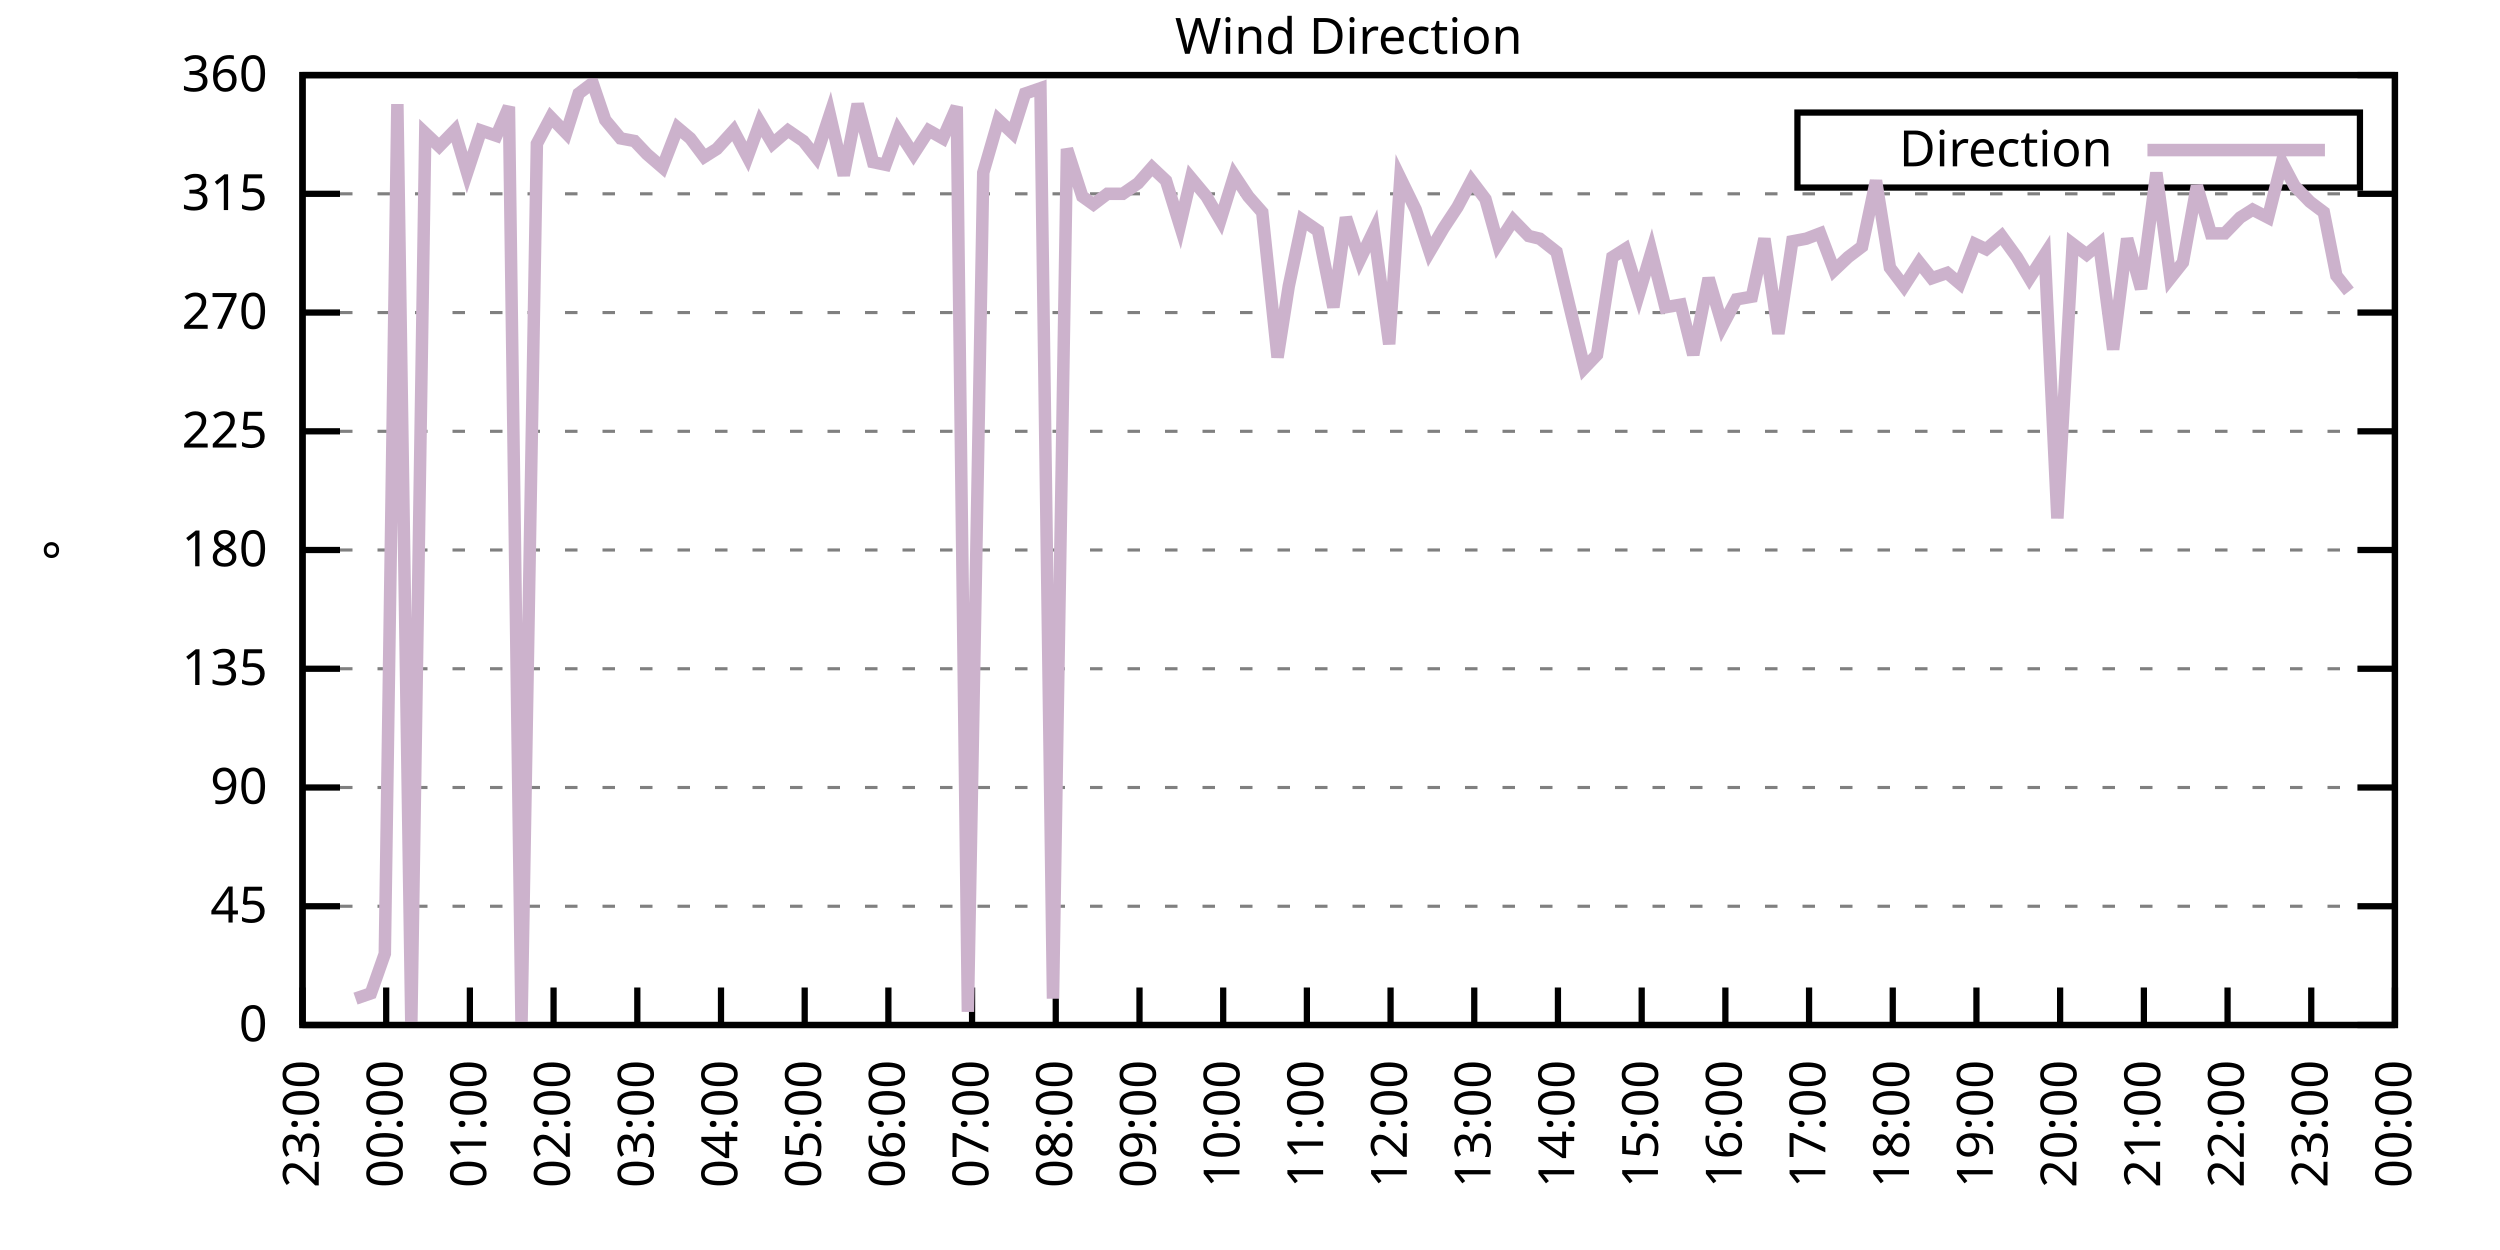
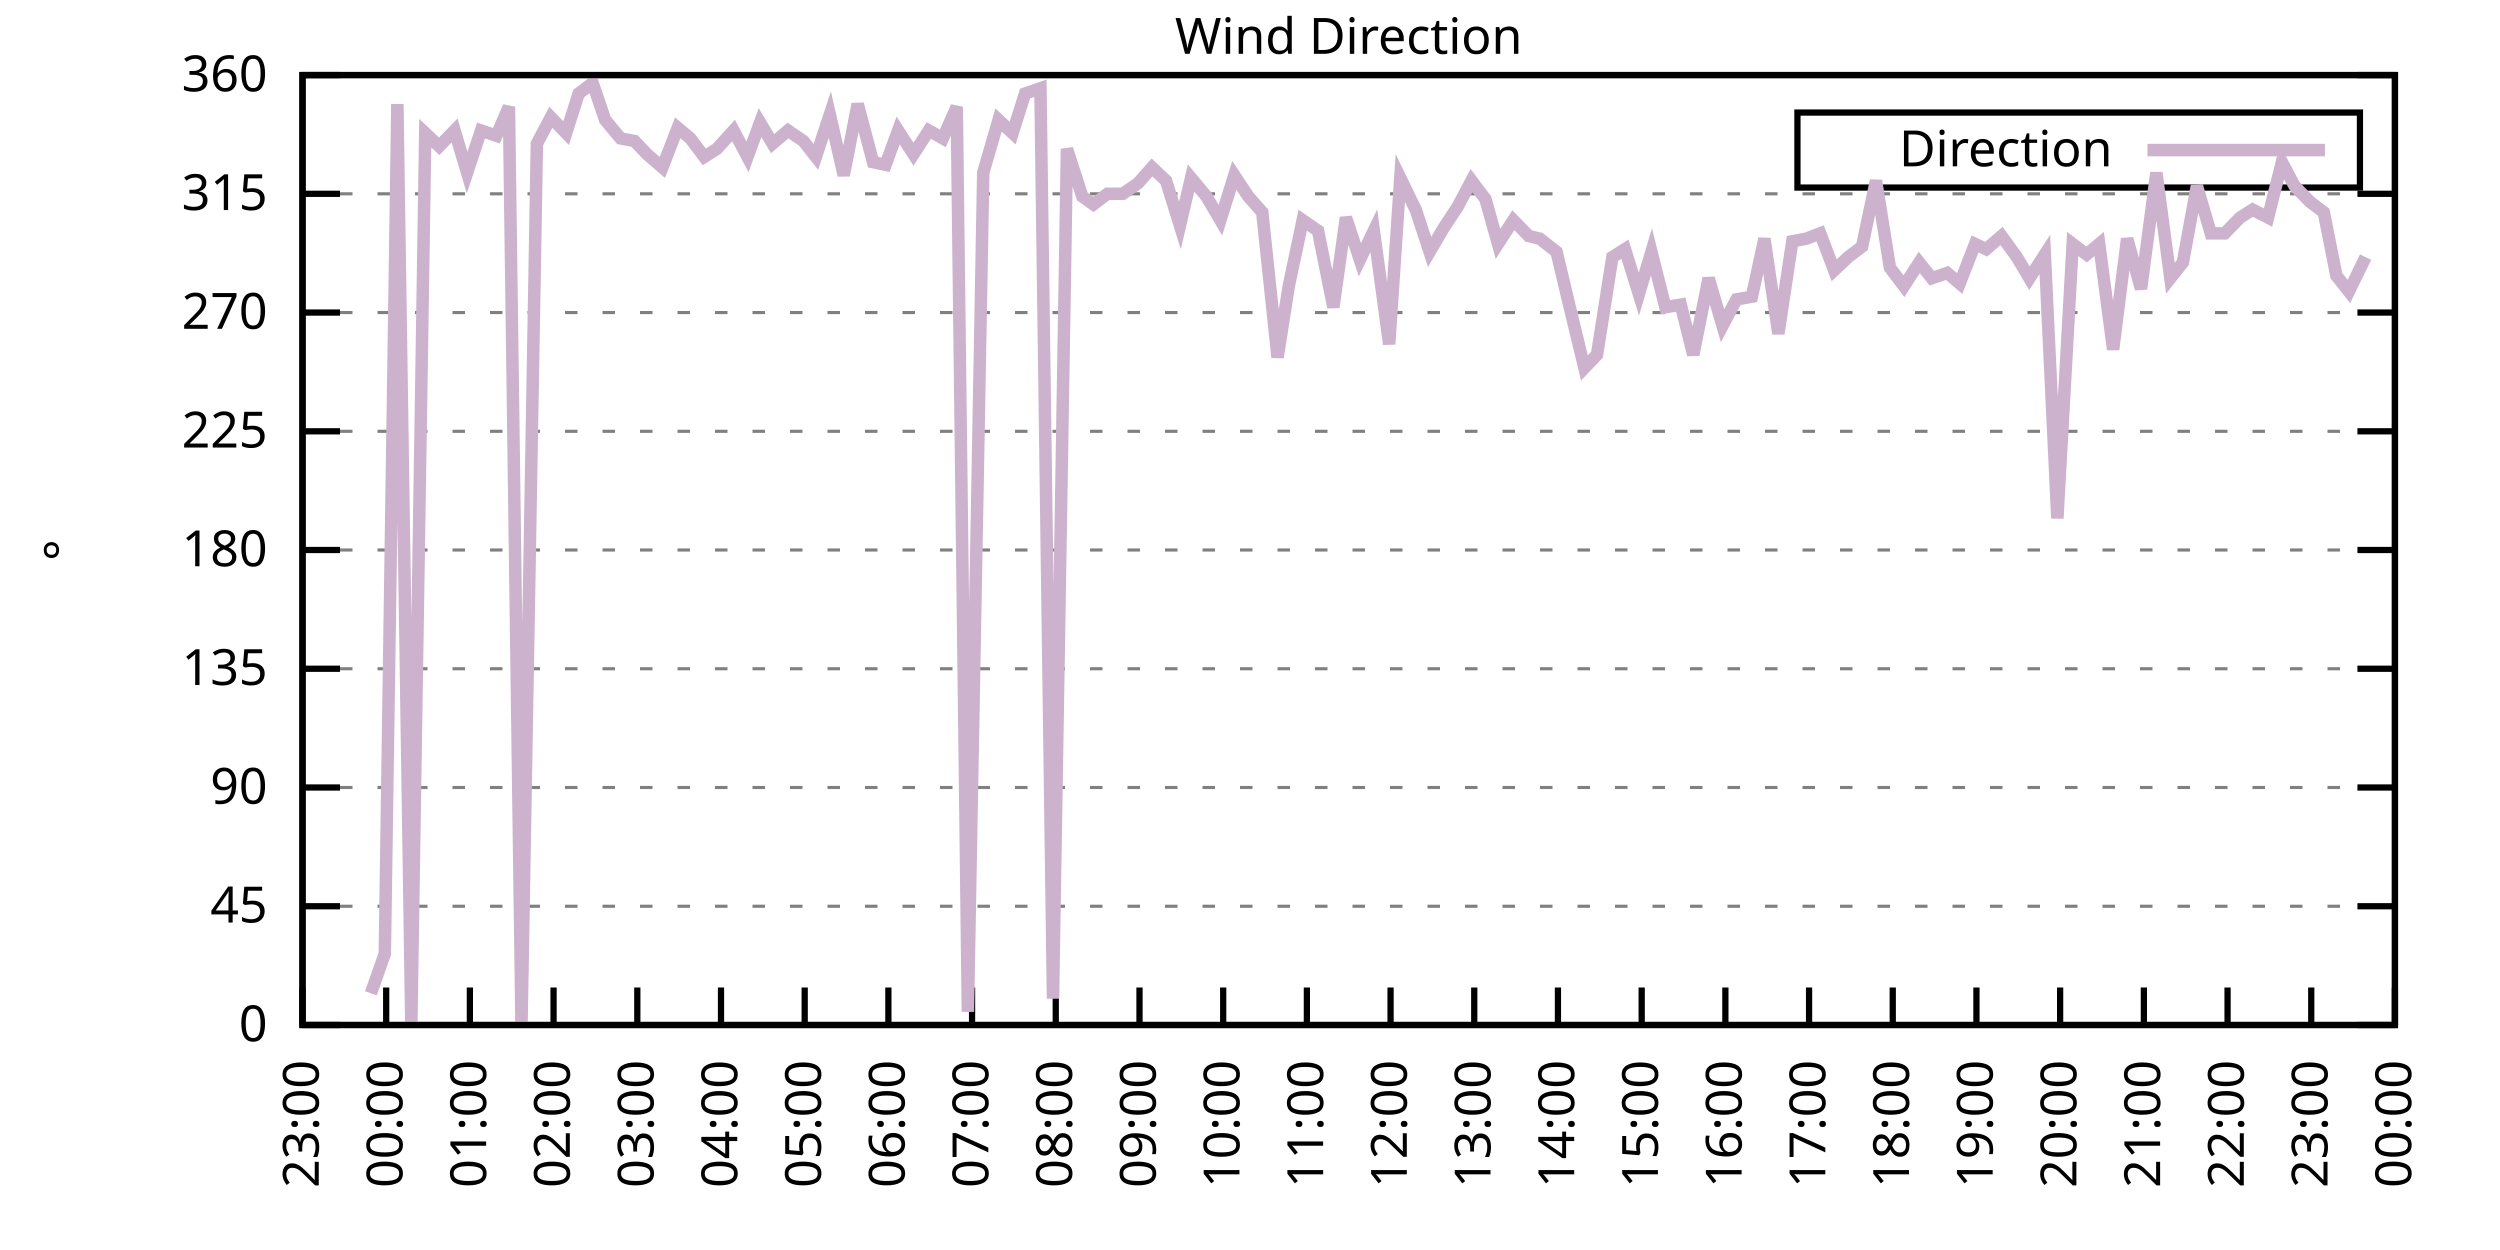
<svg xmlns="http://www.w3.org/2000/svg" xmlns:xlink="http://www.w3.org/1999/xlink" width="400" height="200" viewBox="0 0 400 200">
  <g id="gnuplot_canvas">
    <rect x="0" y="0" width="400" height="200" fill="none" />
    <defs>
      <circle id="gpDot" r="0.5" stroke-width="0.5" stroke="currentColor" />
      <path id="gpPt0" stroke-width="0.333" stroke="currentColor" d="M-1,0 h2 M0,-1 v2" />
      <path id="gpPt1" stroke-width="0.333" stroke="currentColor" d="M-1,-1 L1,1 M1,-1 L-1,1" />
      <path id="gpPt2" stroke-width="0.333" stroke="currentColor" d="M-1,0 L1,0 M0,-1 L0,1 M-1,-1 L1,1 M-1,1 L1,-1" />
      <rect id="gpPt3" stroke-width="0.333" stroke="currentColor" x="-1" y="-1" width="2" height="2" />
      <rect id="gpPt4" stroke-width="0.333" stroke="currentColor" fill="currentColor" x="-1" y="-1" width="2" height="2" />
      <circle id="gpPt5" stroke-width="0.333" stroke="currentColor" cx="0" cy="0" r="1" />
      <use xlink:href="#gpPt5" id="gpPt6" fill="currentColor" stroke="none" />
      <path id="gpPt7" stroke-width="0.333" stroke="currentColor" d="M0,-1.33 L-1.33,0.67 L1.33,0.67 z" />
      <use xlink:href="#gpPt7" id="gpPt8" fill="currentColor" stroke="none" />
      <use xlink:href="#gpPt7" id="gpPt9" stroke="currentColor" transform="rotate(180)" />
      <use xlink:href="#gpPt9" id="gpPt10" fill="currentColor" stroke="none" />
      <use xlink:href="#gpPt3" id="gpPt11" stroke="currentColor" transform="rotate(45)" />
      <use xlink:href="#gpPt11" id="gpPt12" fill="currentColor" stroke="none" />
      <path id="gpPt13" stroke-width="0.333" stroke="currentColor" d="M0,1.330 L1.265,0.411 L0.782,-1.067 L-0.782,-1.076 L-1.265,0.411 z" />
      <use xlink:href="#gpPt13" id="gpPt14" fill="currentColor" stroke="none" />
      <filter id="textbox" filterUnits="objectBoundingBox" x="0" y="0" height="1" width="1">
        <feFlood flood-color="white" flood-opacity="1" result="bgnd" />
        <feComposite in="SourceGraphic" in2="bgnd" operator="atop" />
      </filter>
      <filter id="greybox" filterUnits="objectBoundingBox" x="0" y="0" height="1" width="1">
        <feFlood flood-color="lightgrey" flood-opacity="1" result="grey" />
        <feComposite in="SourceGraphic" in2="grey" operator="atop" />
      </filter>
    </defs>
    <g fill="none" color="white" stroke="currentColor" stroke-width="1.00" stroke-linecap="butt" stroke-linejoin="miter">
</g>
    <g fill="none" color="black" stroke="currentColor" stroke-width="1.00" stroke-linecap="butt" stroke-linejoin="miter">
      <g stroke="none" shape-rendering="crispEdges">
        <polygon fill="rgb(255, 255, 255)" points="48.40,164.00 383.18,164.00 383.18,12.02 48.40,12.02 " />
      </g>
    </g>
    <g fill="none" color="black" stroke="currentColor" stroke-width="1.00" stroke-linecap="butt" stroke-linejoin="miter">
</g>
    <g fill="none" color="black" stroke="black" stroke-width="0.50" stroke-linecap="butt" stroke-linejoin="miter">
</g>
    <g fill="none" color="gray" stroke="currentColor" stroke-width="0.50" stroke-linecap="butt" stroke-linejoin="miter">
      <path stroke="gray" stroke-dasharray="2,4" class="gridline" d="M48.40,164.00 L383.19,164.00  " />
    </g>
    <g fill="none" color="gray" stroke="gray" stroke-width="1.00" stroke-linecap="butt" stroke-linejoin="miter">
</g>
    <g fill="none" color="black" stroke="currentColor" stroke-width="1.00" stroke-linecap="butt" stroke-linejoin="miter">
      <path stroke="black" d="M48.40,164.00 L54.40,164.00 M383.19,164.00 L377.19,164.00  " />
      <g transform="translate(42.80,166.60)" stroke="none" fill="black" font-family="Sans" font-size="8.00" text-anchor="end">
        <text>
          <tspan font-family="Sans"> 0</tspan>
        </text>
      </g>
    </g>
    <g fill="none" color="black" stroke="currentColor" stroke-width="1.00" stroke-linecap="butt" stroke-linejoin="miter">
</g>
    <g fill="none" color="black" stroke="black" stroke-width="0.50" stroke-linecap="butt" stroke-linejoin="miter">
</g>
    <g fill="none" color="gray" stroke="currentColor" stroke-width="0.50" stroke-linecap="butt" stroke-linejoin="miter">
      <path stroke="gray" stroke-dasharray="2,4" class="gridline" d="M48.40,145.00 L383.19,145.00  " />
    </g>
    <g fill="none" color="gray" stroke="gray" stroke-width="1.00" stroke-linecap="butt" stroke-linejoin="miter">
</g>
    <g fill="none" color="black" stroke="currentColor" stroke-width="1.00" stroke-linecap="butt" stroke-linejoin="miter">
      <path stroke="black" d="M48.40,145.00 L54.40,145.00 M383.19,145.00 L377.19,145.00  " />
      <g transform="translate(42.80,147.60)" stroke="none" fill="black" font-family="Sans" font-size="8.00" text-anchor="end">
        <text>
          <tspan font-family="Sans"> 45</tspan>
        </text>
      </g>
    </g>
    <g fill="none" color="black" stroke="currentColor" stroke-width="1.00" stroke-linecap="butt" stroke-linejoin="miter">
</g>
    <g fill="none" color="black" stroke="black" stroke-width="0.50" stroke-linecap="butt" stroke-linejoin="miter">
</g>
    <g fill="none" color="gray" stroke="currentColor" stroke-width="0.50" stroke-linecap="butt" stroke-linejoin="miter">
      <path stroke="gray" stroke-dasharray="2,4" class="gridline" d="M48.40,126.00 L383.19,126.00  " />
    </g>
    <g fill="none" color="gray" stroke="gray" stroke-width="1.00" stroke-linecap="butt" stroke-linejoin="miter">
</g>
    <g fill="none" color="black" stroke="currentColor" stroke-width="1.00" stroke-linecap="butt" stroke-linejoin="miter">
      <path stroke="black" d="M48.40,126.00 L54.40,126.00 M383.19,126.00 L377.19,126.00  " />
      <g transform="translate(42.80,128.60)" stroke="none" fill="black" font-family="Sans" font-size="8.00" text-anchor="end">
        <text>
          <tspan font-family="Sans"> 90</tspan>
        </text>
      </g>
    </g>
    <g fill="none" color="black" stroke="currentColor" stroke-width="1.00" stroke-linecap="butt" stroke-linejoin="miter">
</g>
    <g fill="none" color="black" stroke="black" stroke-width="0.50" stroke-linecap="butt" stroke-linejoin="miter">
</g>
    <g fill="none" color="gray" stroke="currentColor" stroke-width="0.50" stroke-linecap="butt" stroke-linejoin="miter">
      <path stroke="gray" stroke-dasharray="2,4" class="gridline" d="M48.40,107.00 L383.19,107.00  " />
    </g>
    <g fill="none" color="gray" stroke="gray" stroke-width="1.00" stroke-linecap="butt" stroke-linejoin="miter">
</g>
    <g fill="none" color="black" stroke="currentColor" stroke-width="1.00" stroke-linecap="butt" stroke-linejoin="miter">
      <path stroke="black" d="M48.40,107.00 L54.40,107.00 M383.19,107.00 L377.19,107.00  " />
      <g transform="translate(42.80,109.60)" stroke="none" fill="black" font-family="Sans" font-size="8.00" text-anchor="end">
        <text>
          <tspan font-family="Sans"> 135</tspan>
        </text>
      </g>
    </g>
    <g fill="none" color="black" stroke="currentColor" stroke-width="1.00" stroke-linecap="butt" stroke-linejoin="miter">
</g>
    <g fill="none" color="black" stroke="black" stroke-width="0.50" stroke-linecap="butt" stroke-linejoin="miter">
</g>
    <g fill="none" color="gray" stroke="currentColor" stroke-width="0.50" stroke-linecap="butt" stroke-linejoin="miter">
      <path stroke="gray" stroke-dasharray="2,4" class="gridline" d="M48.40,88.00 L383.19,88.00  " />
    </g>
    <g fill="none" color="gray" stroke="gray" stroke-width="1.00" stroke-linecap="butt" stroke-linejoin="miter">
</g>
    <g fill="none" color="black" stroke="currentColor" stroke-width="1.00" stroke-linecap="butt" stroke-linejoin="miter">
      <path stroke="black" d="M48.40,88.00 L54.40,88.00 M383.19,88.00 L377.19,88.00  " />
      <g transform="translate(42.80,90.60)" stroke="none" fill="black" font-family="Sans" font-size="8.00" text-anchor="end">
        <text>
          <tspan font-family="Sans"> 180</tspan>
        </text>
      </g>
    </g>
    <g fill="none" color="black" stroke="currentColor" stroke-width="1.00" stroke-linecap="butt" stroke-linejoin="miter">
</g>
    <g fill="none" color="black" stroke="black" stroke-width="0.50" stroke-linecap="butt" stroke-linejoin="miter">
</g>
    <g fill="none" color="gray" stroke="currentColor" stroke-width="0.50" stroke-linecap="butt" stroke-linejoin="miter">
      <path stroke="gray" stroke-dasharray="2,4" class="gridline" d="M48.40,69.01 L383.19,69.01  " />
    </g>
    <g fill="none" color="gray" stroke="gray" stroke-width="1.00" stroke-linecap="butt" stroke-linejoin="miter">
</g>
    <g fill="none" color="black" stroke="currentColor" stroke-width="1.00" stroke-linecap="butt" stroke-linejoin="miter">
      <path stroke="black" d="M48.40,69.01 L54.40,69.01 M383.19,69.01 L377.19,69.01  " />
      <g transform="translate(42.80,71.61)" stroke="none" fill="black" font-family="Sans" font-size="8.00" text-anchor="end">
        <text>
          <tspan font-family="Sans"> 225</tspan>
        </text>
      </g>
    </g>
    <g fill="none" color="black" stroke="currentColor" stroke-width="1.00" stroke-linecap="butt" stroke-linejoin="miter">
</g>
    <g fill="none" color="black" stroke="black" stroke-width="0.50" stroke-linecap="butt" stroke-linejoin="miter">
</g>
    <g fill="none" color="gray" stroke="currentColor" stroke-width="0.50" stroke-linecap="butt" stroke-linejoin="miter">
      <path stroke="gray" stroke-dasharray="2,4" class="gridline" d="M48.40,50.01 L383.19,50.01  " />
    </g>
    <g fill="none" color="gray" stroke="gray" stroke-width="1.00" stroke-linecap="butt" stroke-linejoin="miter">
</g>
    <g fill="none" color="black" stroke="currentColor" stroke-width="1.00" stroke-linecap="butt" stroke-linejoin="miter">
      <path stroke="black" d="M48.40,50.01 L54.40,50.01 M383.19,50.01 L377.19,50.01  " />
      <g transform="translate(42.80,52.61)" stroke="none" fill="black" font-family="Sans" font-size="8.00" text-anchor="end">
        <text>
          <tspan font-family="Sans"> 270</tspan>
        </text>
      </g>
    </g>
    <g fill="none" color="black" stroke="currentColor" stroke-width="1.00" stroke-linecap="butt" stroke-linejoin="miter">
</g>
    <g fill="none" color="black" stroke="black" stroke-width="0.50" stroke-linecap="butt" stroke-linejoin="miter">
</g>
    <g fill="none" color="gray" stroke="currentColor" stroke-width="0.50" stroke-linecap="butt" stroke-linejoin="miter">
      <path stroke="gray" stroke-dasharray="2,4" class="gridline" d="M48.40,31.01 L383.19,31.01  " />
    </g>
    <g fill="none" color="gray" stroke="gray" stroke-width="1.00" stroke-linecap="butt" stroke-linejoin="miter">
</g>
    <g fill="none" color="black" stroke="currentColor" stroke-width="1.00" stroke-linecap="butt" stroke-linejoin="miter">
      <path stroke="black" d="M48.40,31.01 L54.40,31.01 M383.19,31.01 L377.19,31.01  " />
      <g transform="translate(42.80,33.61)" stroke="none" fill="black" font-family="Sans" font-size="8.00" text-anchor="end">
        <text>
          <tspan font-family="Sans"> 315</tspan>
        </text>
      </g>
    </g>
    <g fill="none" color="black" stroke="currentColor" stroke-width="1.00" stroke-linecap="butt" stroke-linejoin="miter">
</g>
    <g fill="none" color="black" stroke="black" stroke-width="0.50" stroke-linecap="butt" stroke-linejoin="miter">
</g>
    <g fill="none" color="gray" stroke="currentColor" stroke-width="0.50" stroke-linecap="butt" stroke-linejoin="miter">
      <path stroke="gray" stroke-dasharray="2,4" class="gridline" d="M48.40,12.01 L383.19,12.01  " />
    </g>
    <g fill="none" color="gray" stroke="gray" stroke-width="1.00" stroke-linecap="butt" stroke-linejoin="miter">
</g>
    <g fill="none" color="black" stroke="currentColor" stroke-width="1.00" stroke-linecap="butt" stroke-linejoin="miter">
      <path stroke="black" d="M48.40,12.01 L54.40,12.01 M383.19,12.01 L377.19,12.01  " />
      <g transform="translate(42.80,14.61)" stroke="none" fill="black" font-family="Sans" font-size="8.00" text-anchor="end">
        <text>
          <tspan font-family="Sans"> 360</tspan>
        </text>
      </g>
    </g>
    <g fill="none" color="black" stroke="currentColor" stroke-width="1.00" stroke-linecap="butt" stroke-linejoin="miter">
      <path stroke="black" d="M48.40,164.00 L48.40,158.00  " />
      <g transform="translate(51.00,169.60) rotate(270.00)" stroke="none" fill="black" font-family="Sans" font-size="8.00" text-anchor="end">
        <text>
          <tspan font-family="Sans">23:00</tspan>
        </text>
      </g>
    </g>
    <g fill="none" color="black" stroke="currentColor" stroke-width="1.00" stroke-linecap="butt" stroke-linejoin="miter">
      <path stroke="black" d="M61.79,164.00 L61.79,158.00  " />
      <g transform="translate(64.39,169.60) rotate(270.00)" stroke="none" fill="black" font-family="Sans" font-size="8.00" text-anchor="end">
        <text>
          <tspan font-family="Sans">00:00</tspan>
        </text>
      </g>
    </g>
    <g fill="none" color="black" stroke="currentColor" stroke-width="1.00" stroke-linecap="butt" stroke-linejoin="miter">
      <path stroke="black" d="M75.18,164.00 L75.18,158.00  " />
      <g transform="translate(77.78,169.60) rotate(270.00)" stroke="none" fill="black" font-family="Sans" font-size="8.00" text-anchor="end">
        <text>
          <tspan font-family="Sans">01:00</tspan>
        </text>
      </g>
    </g>
    <g fill="none" color="black" stroke="currentColor" stroke-width="1.00" stroke-linecap="butt" stroke-linejoin="miter">
      <path stroke="black" d="M88.57,164.00 L88.57,158.00  " />
      <g transform="translate(91.17,169.60) rotate(270.00)" stroke="none" fill="black" font-family="Sans" font-size="8.00" text-anchor="end">
        <text>
          <tspan font-family="Sans">02:00</tspan>
        </text>
      </g>
    </g>
    <g fill="none" color="black" stroke="currentColor" stroke-width="1.00" stroke-linecap="butt" stroke-linejoin="miter">
      <path stroke="black" d="M101.97,164.00 L101.97,158.00  " />
      <g transform="translate(104.57,169.60) rotate(270.00)" stroke="none" fill="black" font-family="Sans" font-size="8.00" text-anchor="end">
        <text>
          <tspan font-family="Sans">03:00</tspan>
        </text>
      </g>
    </g>
    <g fill="none" color="black" stroke="currentColor" stroke-width="1.00" stroke-linecap="butt" stroke-linejoin="miter">
      <path stroke="black" d="M115.36,164.00 L115.36,158.00  " />
      <g transform="translate(117.96,169.60) rotate(270.00)" stroke="none" fill="black" font-family="Sans" font-size="8.00" text-anchor="end">
        <text>
          <tspan font-family="Sans">04:00</tspan>
        </text>
      </g>
    </g>
    <g fill="none" color="black" stroke="currentColor" stroke-width="1.00" stroke-linecap="butt" stroke-linejoin="miter">
      <path stroke="black" d="M128.75,164.00 L128.75,158.00  " />
      <g transform="translate(131.35,169.60) rotate(270.00)" stroke="none" fill="black" font-family="Sans" font-size="8.00" text-anchor="end">
        <text>
          <tspan font-family="Sans">05:00</tspan>
        </text>
      </g>
    </g>
    <g fill="none" color="black" stroke="currentColor" stroke-width="1.00" stroke-linecap="butt" stroke-linejoin="miter">
      <path stroke="black" d="M142.14,164.00 L142.14,158.00  " />
      <g transform="translate(144.74,169.60) rotate(270.00)" stroke="none" fill="black" font-family="Sans" font-size="8.00" text-anchor="end">
        <text>
          <tspan font-family="Sans">06:00</tspan>
        </text>
      </g>
    </g>
    <g fill="none" color="black" stroke="currentColor" stroke-width="1.00" stroke-linecap="butt" stroke-linejoin="miter">
      <path stroke="black" d="M155.53,164.00 L155.53,158.00  " />
      <g transform="translate(158.13,169.60) rotate(270.00)" stroke="none" fill="black" font-family="Sans" font-size="8.00" text-anchor="end">
        <text>
          <tspan font-family="Sans">07:00</tspan>
        </text>
      </g>
    </g>
    <g fill="none" color="black" stroke="currentColor" stroke-width="1.00" stroke-linecap="butt" stroke-linejoin="miter">
      <path stroke="black" d="M168.92,164.00 L168.92,158.00  " />
      <g transform="translate(171.52,169.60) rotate(270.00)" stroke="none" fill="black" font-family="Sans" font-size="8.00" text-anchor="end">
        <text>
          <tspan font-family="Sans">08:00</tspan>
        </text>
      </g>
    </g>
    <g fill="none" color="black" stroke="currentColor" stroke-width="1.00" stroke-linecap="butt" stroke-linejoin="miter">
      <path stroke="black" d="M182.32,164.00 L182.32,158.00  " />
      <g transform="translate(184.92,169.60) rotate(270.00)" stroke="none" fill="black" font-family="Sans" font-size="8.00" text-anchor="end">
        <text>
          <tspan font-family="Sans">09:00</tspan>
        </text>
      </g>
    </g>
    <g fill="none" color="black" stroke="currentColor" stroke-width="1.00" stroke-linecap="butt" stroke-linejoin="miter">
      <path stroke="black" d="M195.71,164.00 L195.71,158.00  " />
      <g transform="translate(198.31,169.60) rotate(270.00)" stroke="none" fill="black" font-family="Sans" font-size="8.00" text-anchor="end">
        <text>
          <tspan font-family="Sans">10:00</tspan>
        </text>
      </g>
    </g>
    <g fill="none" color="black" stroke="currentColor" stroke-width="1.00" stroke-linecap="butt" stroke-linejoin="miter">
      <path stroke="black" d="M209.10,164.00 L209.10,158.00  " />
      <g transform="translate(211.70,169.60) rotate(270.00)" stroke="none" fill="black" font-family="Sans" font-size="8.00" text-anchor="end">
        <text>
          <tspan font-family="Sans">11:00</tspan>
        </text>
      </g>
    </g>
    <g fill="none" color="black" stroke="currentColor" stroke-width="1.00" stroke-linecap="butt" stroke-linejoin="miter">
      <path stroke="black" d="M222.49,164.00 L222.49,158.00  " />
      <g transform="translate(225.09,169.60) rotate(270.00)" stroke="none" fill="black" font-family="Sans" font-size="8.00" text-anchor="end">
        <text>
          <tspan font-family="Sans">12:00</tspan>
        </text>
      </g>
    </g>
    <g fill="none" color="black" stroke="currentColor" stroke-width="1.00" stroke-linecap="butt" stroke-linejoin="miter">
      <path stroke="black" d="M235.88,164.00 L235.88,158.00  " />
      <g transform="translate(238.48,169.60) rotate(270.00)" stroke="none" fill="black" font-family="Sans" font-size="8.00" text-anchor="end">
        <text>
          <tspan font-family="Sans">13:00</tspan>
        </text>
      </g>
    </g>
    <g fill="none" color="black" stroke="currentColor" stroke-width="1.00" stroke-linecap="butt" stroke-linejoin="miter">
      <path stroke="black" d="M249.27,164.00 L249.27,158.00  " />
      <g transform="translate(251.87,169.60) rotate(270.00)" stroke="none" fill="black" font-family="Sans" font-size="8.00" text-anchor="end">
        <text>
          <tspan font-family="Sans">14:00</tspan>
        </text>
      </g>
    </g>
    <g fill="none" color="black" stroke="currentColor" stroke-width="1.00" stroke-linecap="butt" stroke-linejoin="miter">
      <path stroke="black" d="M262.67,164.00 L262.67,158.00  " />
      <g transform="translate(265.27,169.60) rotate(270.00)" stroke="none" fill="black" font-family="Sans" font-size="8.00" text-anchor="end">
        <text>
          <tspan font-family="Sans">15:00</tspan>
        </text>
      </g>
    </g>
    <g fill="none" color="black" stroke="currentColor" stroke-width="1.00" stroke-linecap="butt" stroke-linejoin="miter">
      <path stroke="black" d="M276.06,164.00 L276.06,158.00  " />
      <g transform="translate(278.66,169.60) rotate(270.00)" stroke="none" fill="black" font-family="Sans" font-size="8.00" text-anchor="end">
        <text>
          <tspan font-family="Sans">16:00</tspan>
        </text>
      </g>
    </g>
    <g fill="none" color="black" stroke="currentColor" stroke-width="1.00" stroke-linecap="butt" stroke-linejoin="miter">
      <path stroke="black" d="M289.45,164.00 L289.45,158.00  " />
      <g transform="translate(292.05,169.60) rotate(270.00)" stroke="none" fill="black" font-family="Sans" font-size="8.00" text-anchor="end">
        <text>
          <tspan font-family="Sans">17:00</tspan>
        </text>
      </g>
    </g>
    <g fill="none" color="black" stroke="currentColor" stroke-width="1.00" stroke-linecap="butt" stroke-linejoin="miter">
      <path stroke="black" d="M302.84,164.00 L302.84,158.00  " />
      <g transform="translate(305.44,169.60) rotate(270.00)" stroke="none" fill="black" font-family="Sans" font-size="8.00" text-anchor="end">
        <text>
          <tspan font-family="Sans">18:00</tspan>
        </text>
      </g>
    </g>
    <g fill="none" color="black" stroke="currentColor" stroke-width="1.00" stroke-linecap="butt" stroke-linejoin="miter">
      <path stroke="black" d="M316.23,164.00 L316.23,158.00  " />
      <g transform="translate(318.83,169.60) rotate(270.00)" stroke="none" fill="black" font-family="Sans" font-size="8.00" text-anchor="end">
        <text>
          <tspan font-family="Sans">19:00</tspan>
        </text>
      </g>
    </g>
    <g fill="none" color="black" stroke="currentColor" stroke-width="1.00" stroke-linecap="butt" stroke-linejoin="miter">
      <path stroke="black" d="M329.62,164.00 L329.62,158.00  " />
      <g transform="translate(332.22,169.60) rotate(270.00)" stroke="none" fill="black" font-family="Sans" font-size="8.00" text-anchor="end">
        <text>
          <tspan font-family="Sans">20:00</tspan>
        </text>
      </g>
    </g>
    <g fill="none" color="black" stroke="currentColor" stroke-width="1.00" stroke-linecap="butt" stroke-linejoin="miter">
      <path stroke="black" d="M343.02,164.00 L343.02,158.00  " />
      <g transform="translate(345.62,169.60) rotate(270.00)" stroke="none" fill="black" font-family="Sans" font-size="8.00" text-anchor="end">
        <text>
          <tspan font-family="Sans">21:00</tspan>
        </text>
      </g>
    </g>
    <g fill="none" color="black" stroke="currentColor" stroke-width="1.00" stroke-linecap="butt" stroke-linejoin="miter">
      <path stroke="black" d="M356.41,164.00 L356.41,158.00  " />
      <g transform="translate(359.01,169.60) rotate(270.00)" stroke="none" fill="black" font-family="Sans" font-size="8.00" text-anchor="end">
        <text>
          <tspan font-family="Sans">22:00</tspan>
        </text>
      </g>
    </g>
    <g fill="none" color="black" stroke="currentColor" stroke-width="1.00" stroke-linecap="butt" stroke-linejoin="miter">
      <path stroke="black" d="M369.80,164.00 L369.80,158.00  " />
      <g transform="translate(372.40,169.60) rotate(270.00)" stroke="none" fill="black" font-family="Sans" font-size="8.00" text-anchor="end">
        <text>
          <tspan font-family="Sans">23:00</tspan>
        </text>
      </g>
    </g>
    <g fill="none" color="black" stroke="currentColor" stroke-width="1.00" stroke-linecap="butt" stroke-linejoin="miter">
      <path stroke="black" d="M383.19,164.00 L383.19,158.00  " />
      <g transform="translate(385.79,169.60) rotate(270.00)" stroke="none" fill="black" font-family="Sans" font-size="8.00" text-anchor="end">
        <text>
          <tspan font-family="Sans">00:00</tspan>
        </text>
      </g>
    </g>
    <g fill="none" color="black" stroke="currentColor" stroke-width="1.00" stroke-linecap="butt" stroke-linejoin="miter">
</g>
    <g fill="none" color="black" stroke="currentColor" stroke-width="1.00" stroke-linecap="butt" stroke-linejoin="miter">
      <path stroke="black" d="M48.40,12.01 L48.40,164.00 L383.19,164.00 L383.19,12.01 L48.40,12.01 Z  " />
    </g>
    <g fill="none" color="black" stroke="currentColor" stroke-width="1.00" stroke-linecap="butt" stroke-linejoin="miter">
</g>
    <g fill="none" color="black" stroke="currentColor" stroke-width="1.00" stroke-linecap="butt" stroke-linejoin="miter">
      <path stroke="black" d="M287.59,30.01 L287.59,18.01 L377.59,18.01 L377.59,30.01 L287.59,30.01 Z  " />
    </g>
    <g id="Wind_direction_plot_1">
      <g fill="none" color="white" stroke="black" stroke-width="2.00" stroke-linecap="butt" stroke-linejoin="miter">
</g>
      <g fill="none" color="black" stroke="currentColor" stroke-width="2.00" stroke-linecap="butt" stroke-linejoin="miter">
        <g transform="translate(337.99,26.61)" stroke="none" fill="black" font-family="Sans" font-size="8.00" text-anchor="end">
          <text>
            <tspan font-family="Sans">Direction</tspan>
          </text>
        </g>
      </g>
      <g fill="none" color="black" stroke="currentColor" stroke-width="2.00" stroke-linecap="butt" stroke-linejoin="miter">
-         <path stroke="rgb(204, 178, 204)" d="M343.59,24.01 L371.99,24.01 M56.88,159.78 L59.34,158.93 L61.57,152.60 L63.58,16.65 L65.81,164.00 L68.04,21.30   L70.27,23.41 L72.73,20.88 L74.74,27.63 L76.97,20.88 L79.42,21.72 L81.43,17.08 L83.44,164.00 L85.90,22.99   L88.13,18.77 L90.58,21.30 L92.59,14.97 L94.82,13.28 L96.83,19.19 L99.29,22.14 L101.52,22.56 L103.53,24.68   L105.98,26.79 L108.44,20.45 L110.45,22.14 L112.68,25.10 L114.69,23.83 L117.37,20.88 L119.60,25.10 L121.61,19.61   L123.62,22.99 L126.07,20.88 L128.53,22.56 L130.54,25.10 L132.77,18.34 L135.00,28.05 L137.23,16.65 L139.69,25.94   L141.69,26.36 L143.70,20.88 L146.16,24.68 L148.61,20.88 L150.85,22.14 L153.08,17.08 L154.86,161.89 L157.32,27.63   L159.77,19.19 L162.01,21.30 L164.01,14.97 L166.47,14.12 L168.48,159.78 L170.71,23.83 L173.17,31.43 L174.95,32.70   L177.18,31.01 L179.64,31.01 L182.09,29.32 L184.32,26.79 L186.56,28.90 L188.79,36.08 L190.57,28.48 L193.03,31.43   L195.26,35.23 L197.49,28.05 L199.73,31.43 L201.96,33.96 L204.41,57.18 L206.20,45.79 L208.43,35.23 L210.88,36.92   L213.34,49.16 L215.35,34.81 L217.58,41.56 L219.81,36.92 L222.27,55.07 L224.05,28.48 L226.51,33.54 L228.74,40.30   L230.97,36.50 L233.20,33.12 L235.44,28.90 L237.67,31.85 L239.68,39.03 L242.13,35.23 L244.59,37.76 L246.37,38.19   L249.05,40.30 L251.06,48.74 L253.51,58.87 L255.52,56.76 L257.98,41.14 L259.99,39.87 L262.22,47.05 L264.23,40.30   L266.46,49.16 L268.92,48.74 L270.92,56.76 L273.38,44.52 L275.61,52.12 L277.84,47.90 L280.30,47.47 L282.31,38.19   L284.54,53.39 L286.77,38.61 L289.00,38.19 L291.23,37.34 L293.47,43.25 L295.70,41.14 L297.93,39.45 L300.16,28.90   L302.39,42.83 L304.63,45.79 L307.08,41.99 L309.09,44.52 L311.54,43.67 L313.55,45.36 L316.01,39.03 L317.79,39.87   L320.25,37.76 L322.70,41.14 L324.71,44.52 L327.17,40.72 L329.18,82.94 L331.63,39.03 L333.86,40.72 L335.87,39.03   L338.10,55.92 L340.34,38.19 L342.57,46.21 L345.02,27.63 L347.26,44.52 L349.26,41.99 L351.50,29.74 L353.73,37.34   L355.96,37.34 L358.42,34.81 L360.42,33.54 L362.88,34.81 L365.11,25.94 L367.12,29.74 L369.58,32.28 L371.81,33.96   L373.82,44.10 L375.82,46.63  " />
+         <path stroke="rgb(204, 178, 204)" d="M343.59,24.01 L371.99,24.01 M59.34,158.93 L61.57,152.60 L63.58,16.65 L65.81,164.00 L68.04,21.30 L70.27,23.41   L72.73,20.88 L74.74,27.63 L76.97,20.88 L79.42,21.72 L81.43,17.08 L83.44,164.00 L85.90,22.99 L88.13,18.77   L90.58,21.30 L92.59,14.97 L94.82,13.28 L96.83,19.19 L99.29,22.14 L101.52,22.56 L103.53,24.68 L105.98,26.79   L108.44,20.45 L110.45,22.14 L112.68,25.10 L114.69,23.83 L117.37,20.88 L119.60,25.10 L121.61,19.61 L123.62,22.99   L126.07,20.88 L128.53,22.56 L130.54,25.10 L132.77,18.34 L135.00,28.05 L137.23,16.65 L139.69,25.94 L141.69,26.36   L143.70,20.88 L146.16,24.68 L148.61,20.88 L150.85,22.14 L153.08,17.08 L154.86,161.89 L157.32,27.63 L159.77,19.19   L162.01,21.30 L164.01,14.97 L166.47,14.12 L168.48,159.78 L170.71,23.83 L173.17,31.43 L174.95,32.70 L177.18,31.01   L179.64,31.01 L182.09,29.32 L184.32,26.79 L186.56,28.90 L188.79,36.08 L190.57,28.48 L193.03,31.43 L195.26,35.23   L197.49,28.05 L199.73,31.43 L201.96,33.96 L204.41,57.18 L206.20,45.79 L208.43,35.23 L210.88,36.92 L213.34,49.16   L215.35,34.81 L217.58,41.56 L219.81,36.92 L222.27,55.07 L224.05,28.48 L226.51,33.54 L228.74,40.30 L230.97,36.50   L233.20,33.12 L235.44,28.90 L237.67,31.85 L239.68,39.03 L242.13,35.23 L244.59,37.76 L246.37,38.19 L249.05,40.30   L251.06,48.74 L253.51,58.87 L255.52,56.76 L257.98,41.14 L259.99,39.87 L262.22,47.05 L264.23,40.30 L266.46,49.16   L268.92,48.74 L270.92,56.76 L273.38,44.52 L275.61,52.12 L277.84,47.90 L280.30,47.47 L282.31,38.19 L284.54,53.39   L286.77,38.61 L289.00,38.19 L291.23,37.34 L293.47,43.25 L295.70,41.14 L297.93,39.45 L300.16,28.90 L302.39,42.83   L304.63,45.79 L307.08,41.99 L309.09,44.52 L311.54,43.67 L313.55,45.36 L316.01,39.03 L317.79,39.87 L320.25,37.76   L322.70,41.14 L324.71,44.52 L327.17,40.72 L329.18,82.94 L331.63,39.03 L333.86,40.72 L335.87,39.03 L338.10,55.92   L340.34,38.19 L342.57,46.21 L345.02,27.63 L347.26,44.52 L349.26,41.99 L351.50,29.74 L353.73,37.34 L355.96,37.34   L358.42,34.81 L360.42,33.54 L362.88,34.81 L365.11,25.94 L367.12,29.74 L369.58,32.28 L371.81,33.96 L373.82,44.10   L375.82,46.63 L378.50,41.14  " />
      </g>
    </g>
    <g fill="none" color="black" stroke="currentColor" stroke-width="2.00" stroke-linecap="butt" stroke-linejoin="miter">
</g>
    <g fill="none" color="black" stroke="black" stroke-width="1.00" stroke-linecap="butt" stroke-linejoin="miter">
</g>
    <g fill="none" color="black" stroke="currentColor" stroke-width="1.00" stroke-linecap="butt" stroke-linejoin="miter">
      <path stroke="black" d="M48.40,12.01 L48.40,164.00 L383.19,164.00 L383.19,12.01 L48.40,12.01 Z  " />
      <g transform="translate(12.80,88.01) rotate(270.00)" stroke="none" fill="black" font-family="Sans" font-size="8.00" text-anchor="middle">
        <text>
          <tspan font-family="Sans">°</tspan>
        </text>
      </g>
    </g>
    <g fill="none" color="black" stroke="currentColor" stroke-width="1.00" stroke-linecap="butt" stroke-linejoin="miter">
</g>
    <g fill="none" color="black" stroke="currentColor" stroke-width="1.00" stroke-linecap="butt" stroke-linejoin="miter">
      <g transform="translate(215.79,8.61)" stroke="none" fill="black" font-family="Sans" font-size="8.00" text-anchor="middle">
        <text>
          <tspan font-family="Sans">Wind Direction</tspan>
        </text>
      </g>
    </g>
    <g fill="none" color="black" stroke="currentColor" stroke-width="1.00" stroke-linecap="butt" stroke-linejoin="miter">
</g>
  </g>
</svg>
